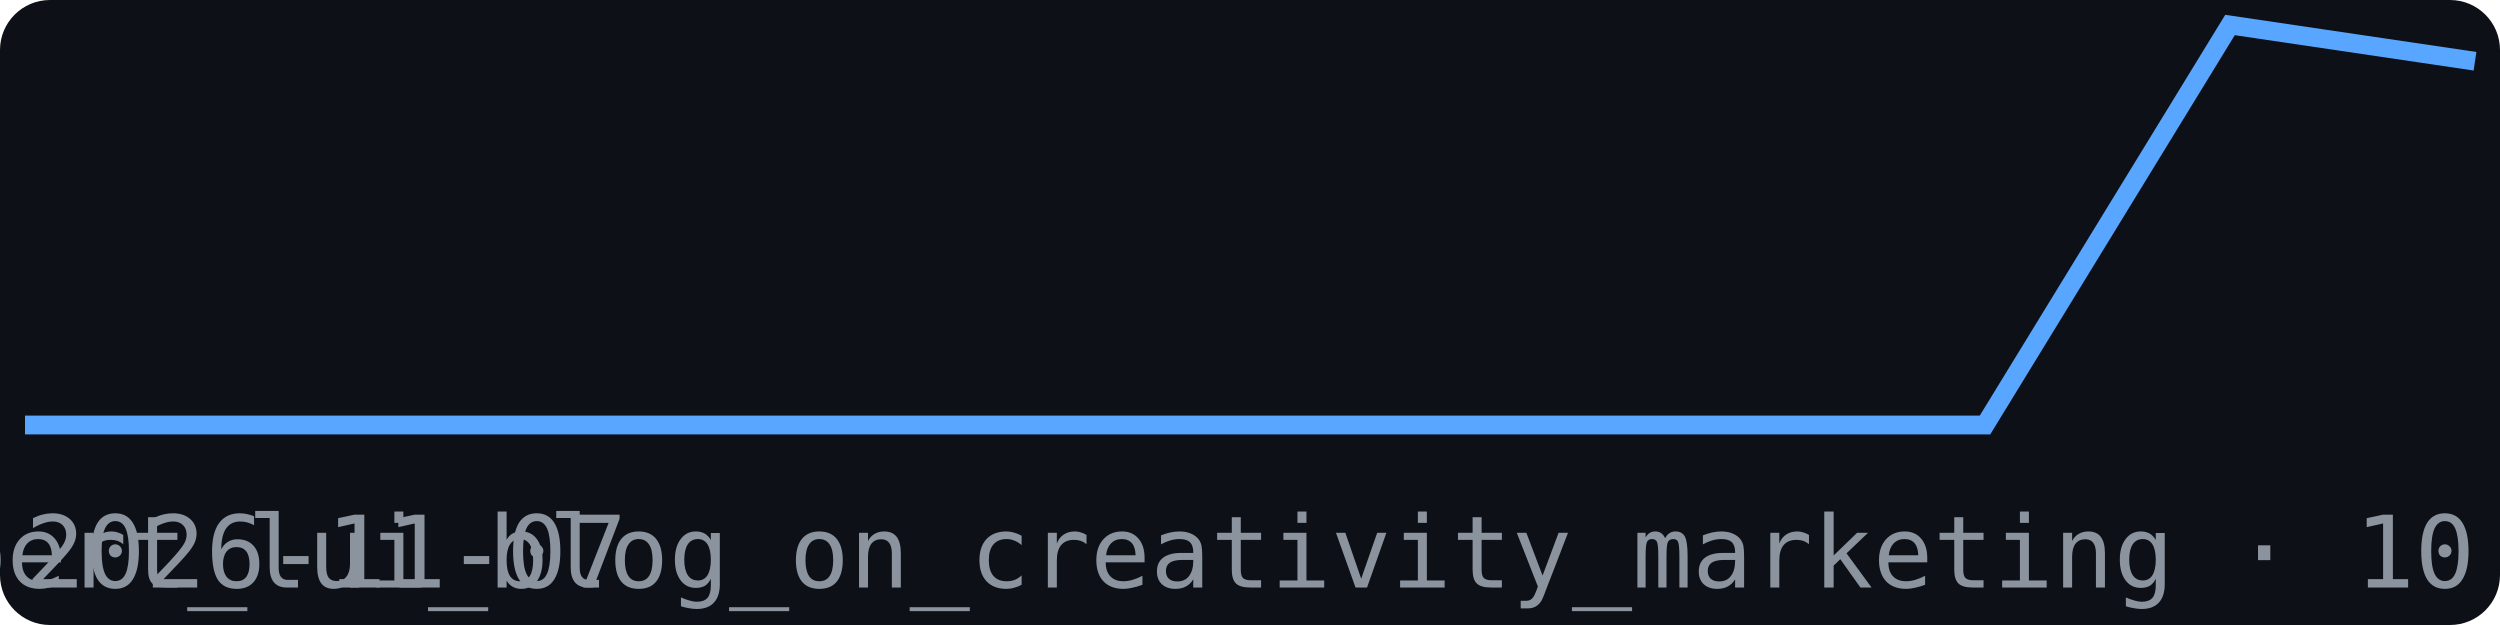
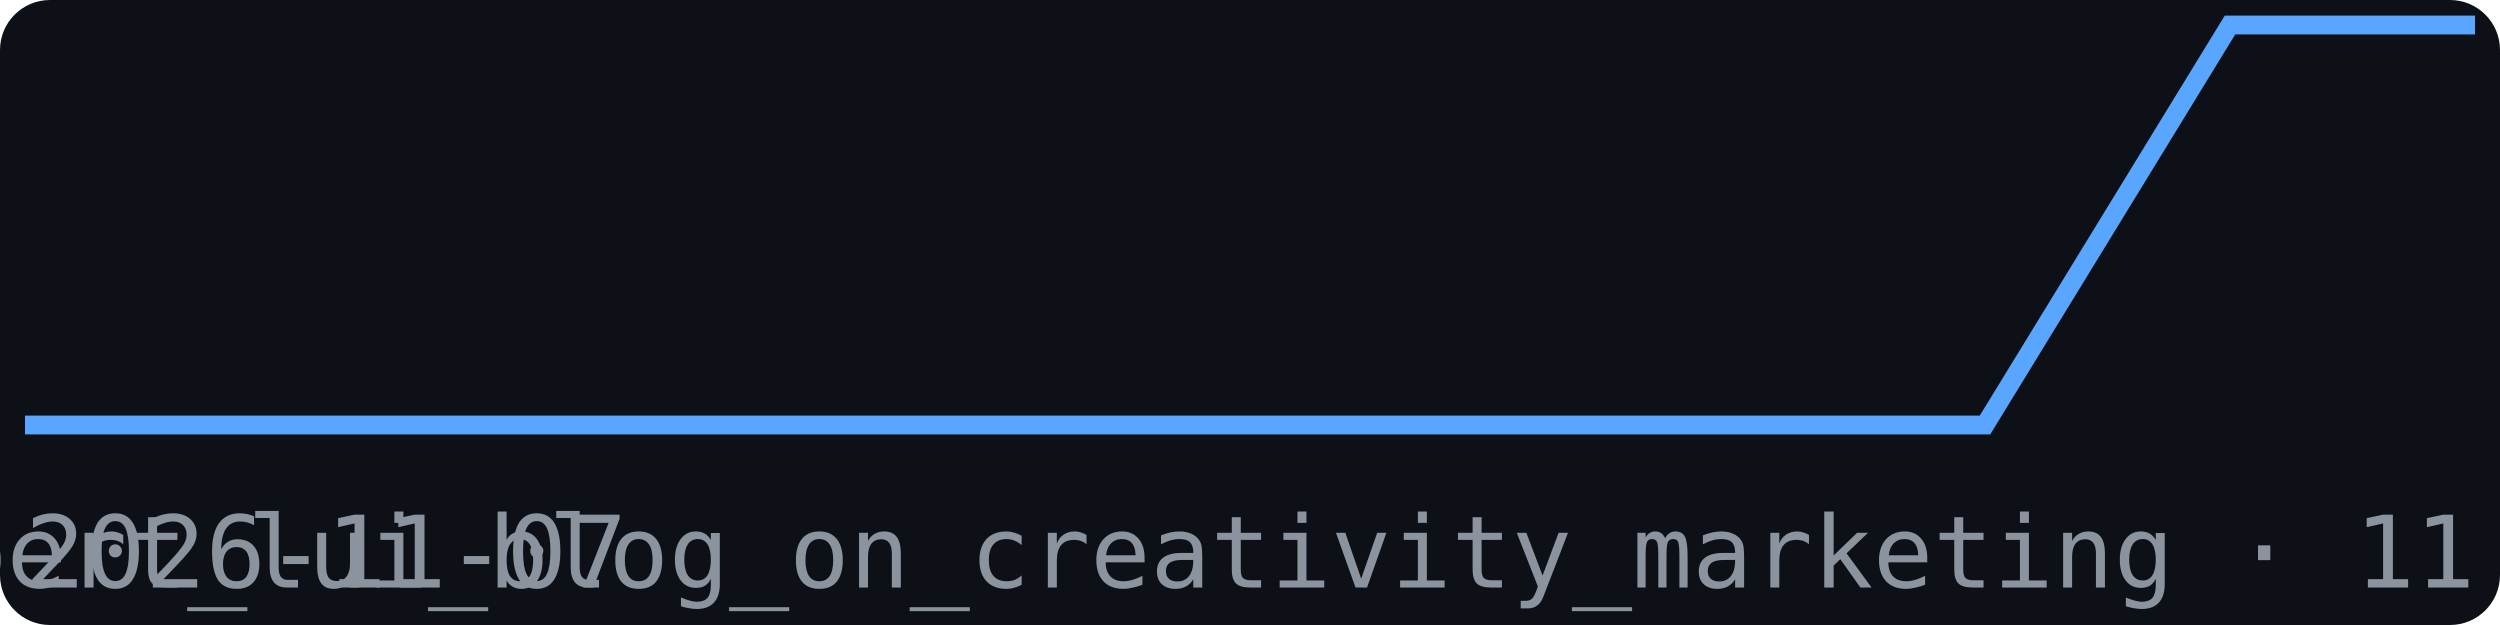
<svg xmlns="http://www.w3.org/2000/svg" width="200" height="50" viewBox="0 0 200 50" font-family="monospace">
  <rect width="200" height="50" fill="#0d1117" rx="4" />
-   <polyline points="2.0,34.0 21.6,34.0 41.2,34.0 60.8,34.0 80.4,34.0 100.0,34.0 119.6,34.0 139.2,34.0 158.8,34.0 178.4,2.0 198.0,4.9" fill="none" stroke="#58a6ff" stroke-width="1.5" />
+   <polyline points="2.0,34.0 21.6,34.0 41.2,34.0 60.8,34.0 80.4,34.0 100.0,34.0 119.6,34.0 139.2,34.0 158.8,34.0 178.4,2.0 198.0,2.0" fill="none" stroke="#58a6ff" stroke-width="1.5" />
  <text x="2" y="47" font-size="8" fill="#8b949e">2026-11-07</text>
-   <text x="198" y="47" font-size="8" fill="#8b949e" text-anchor="end">br_herbert_lui_blog_on_creativity_marketing · 10</text>
+   <text x="198" y="47" font-size="8" fill="#8b949e" text-anchor="end">br_herbert_lui_blog_on_creativity_marketing · 11</text>
</svg>
